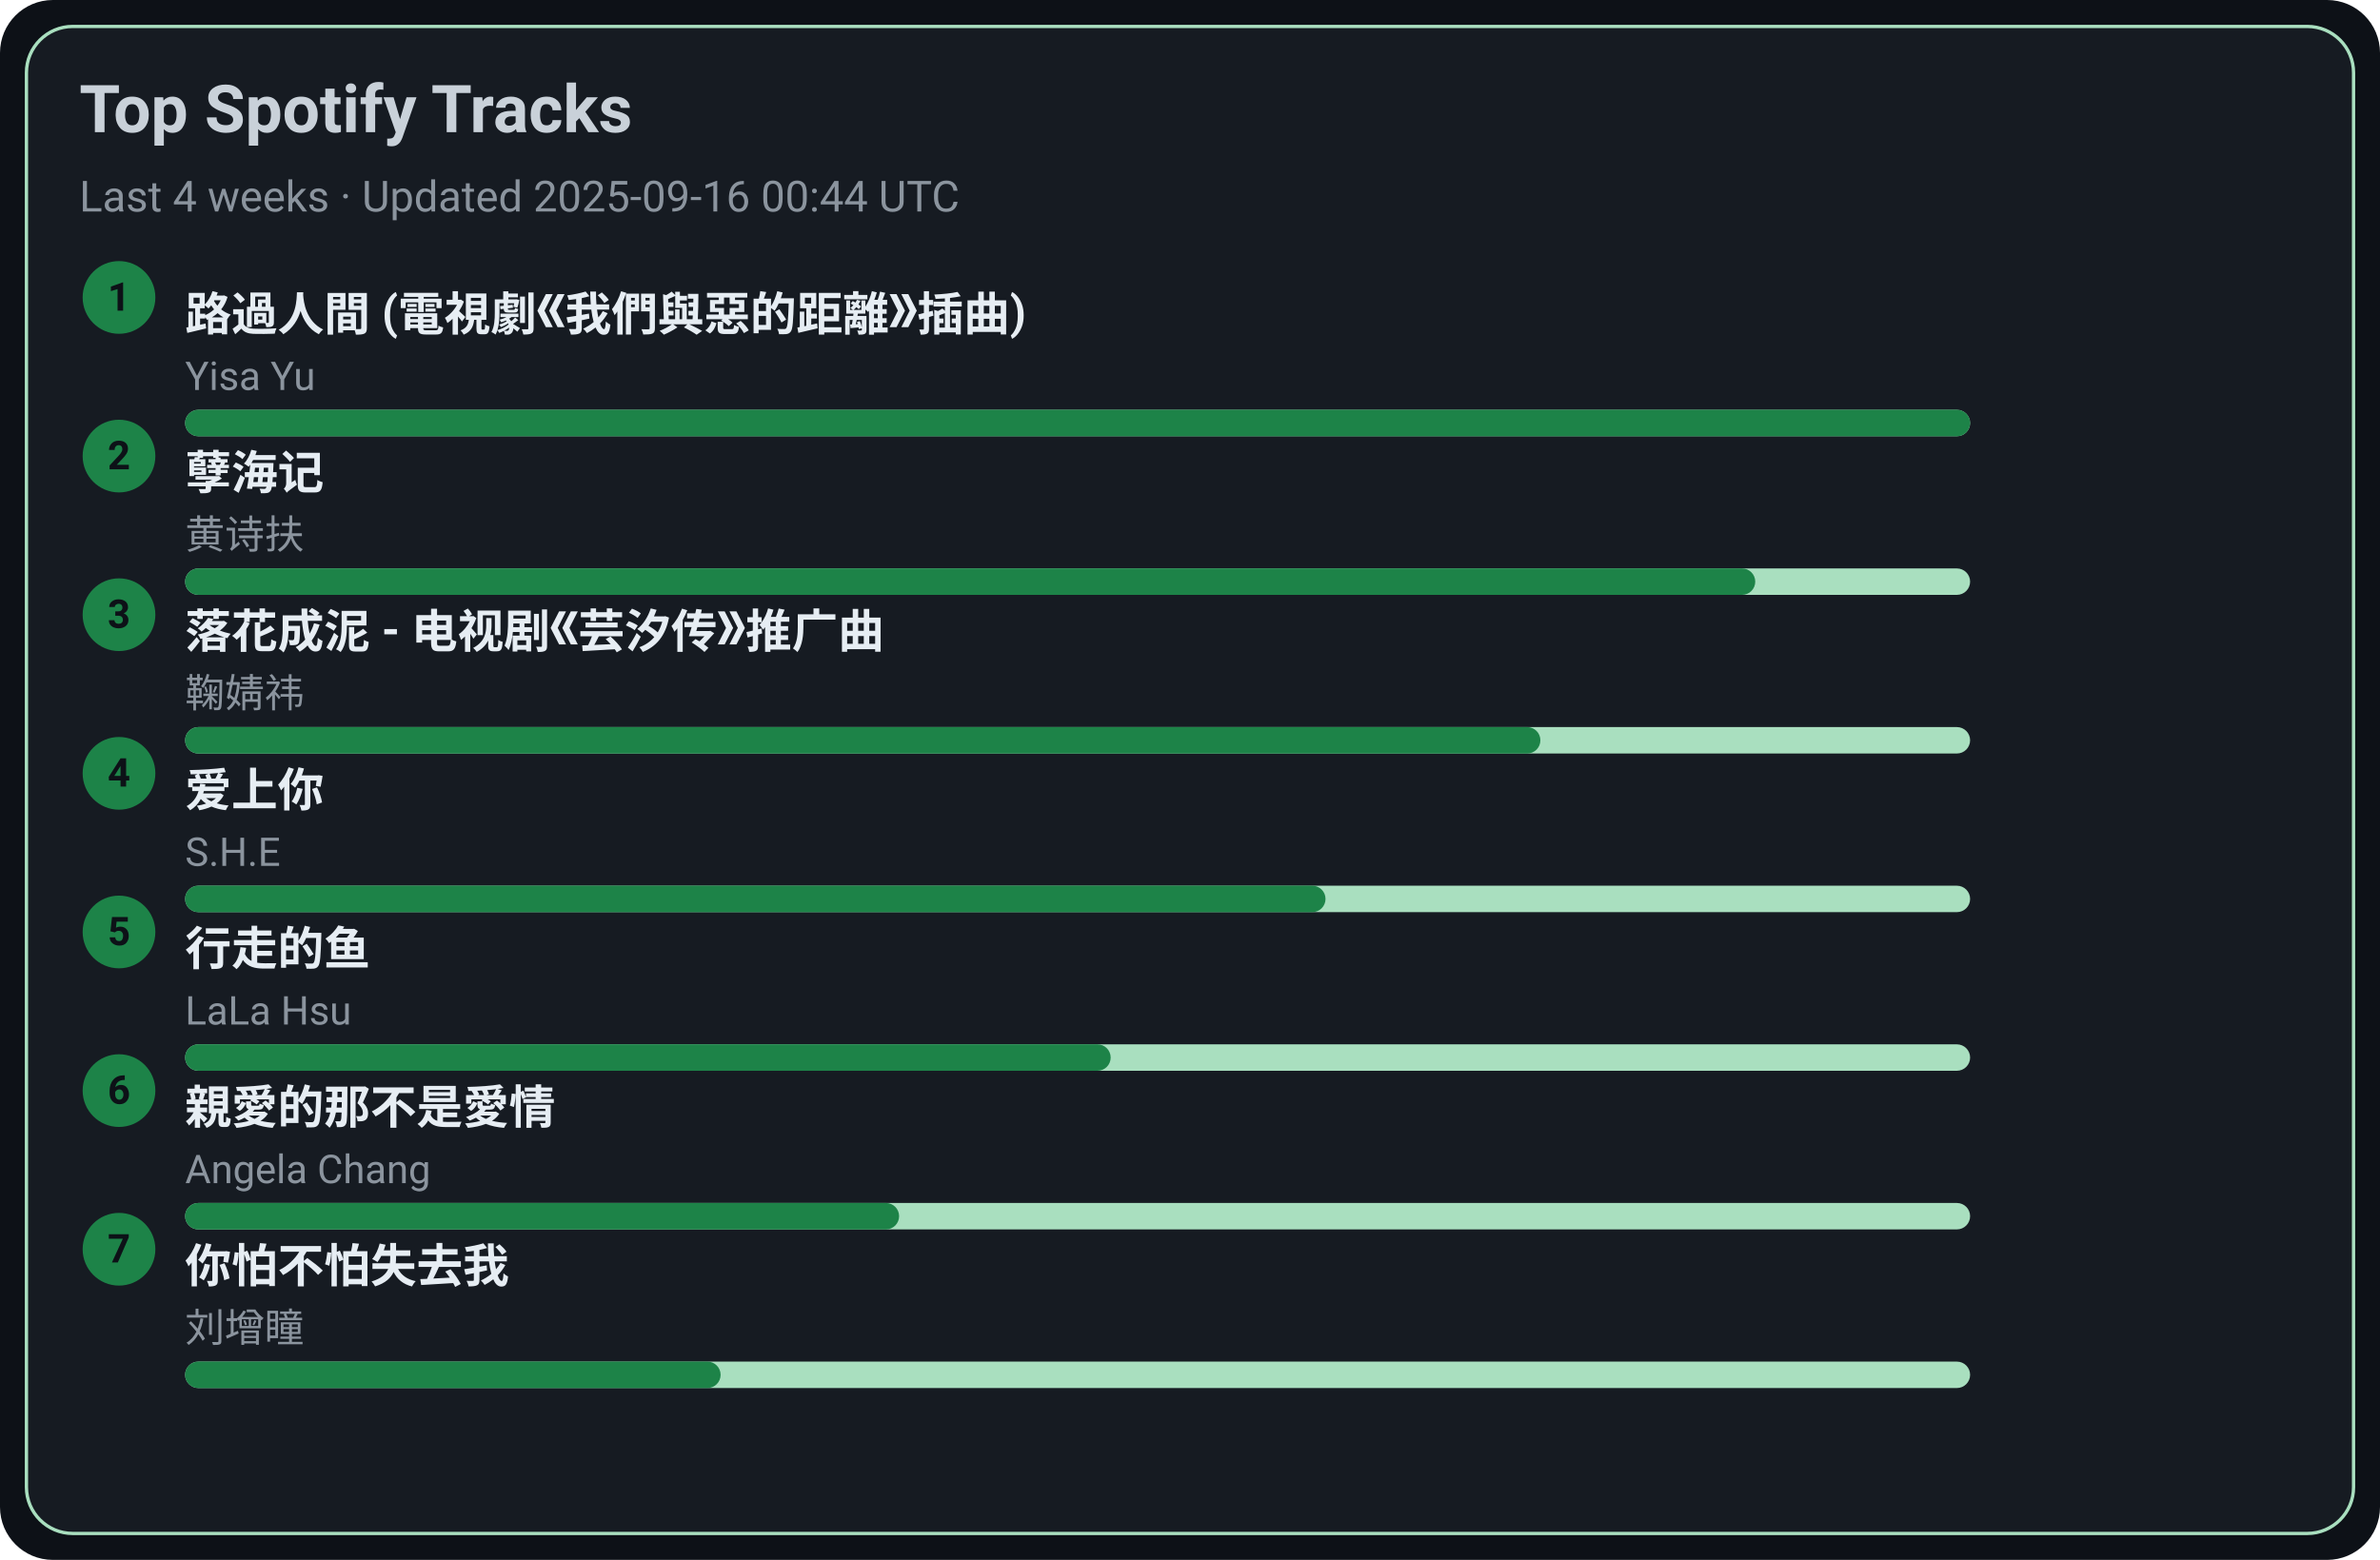
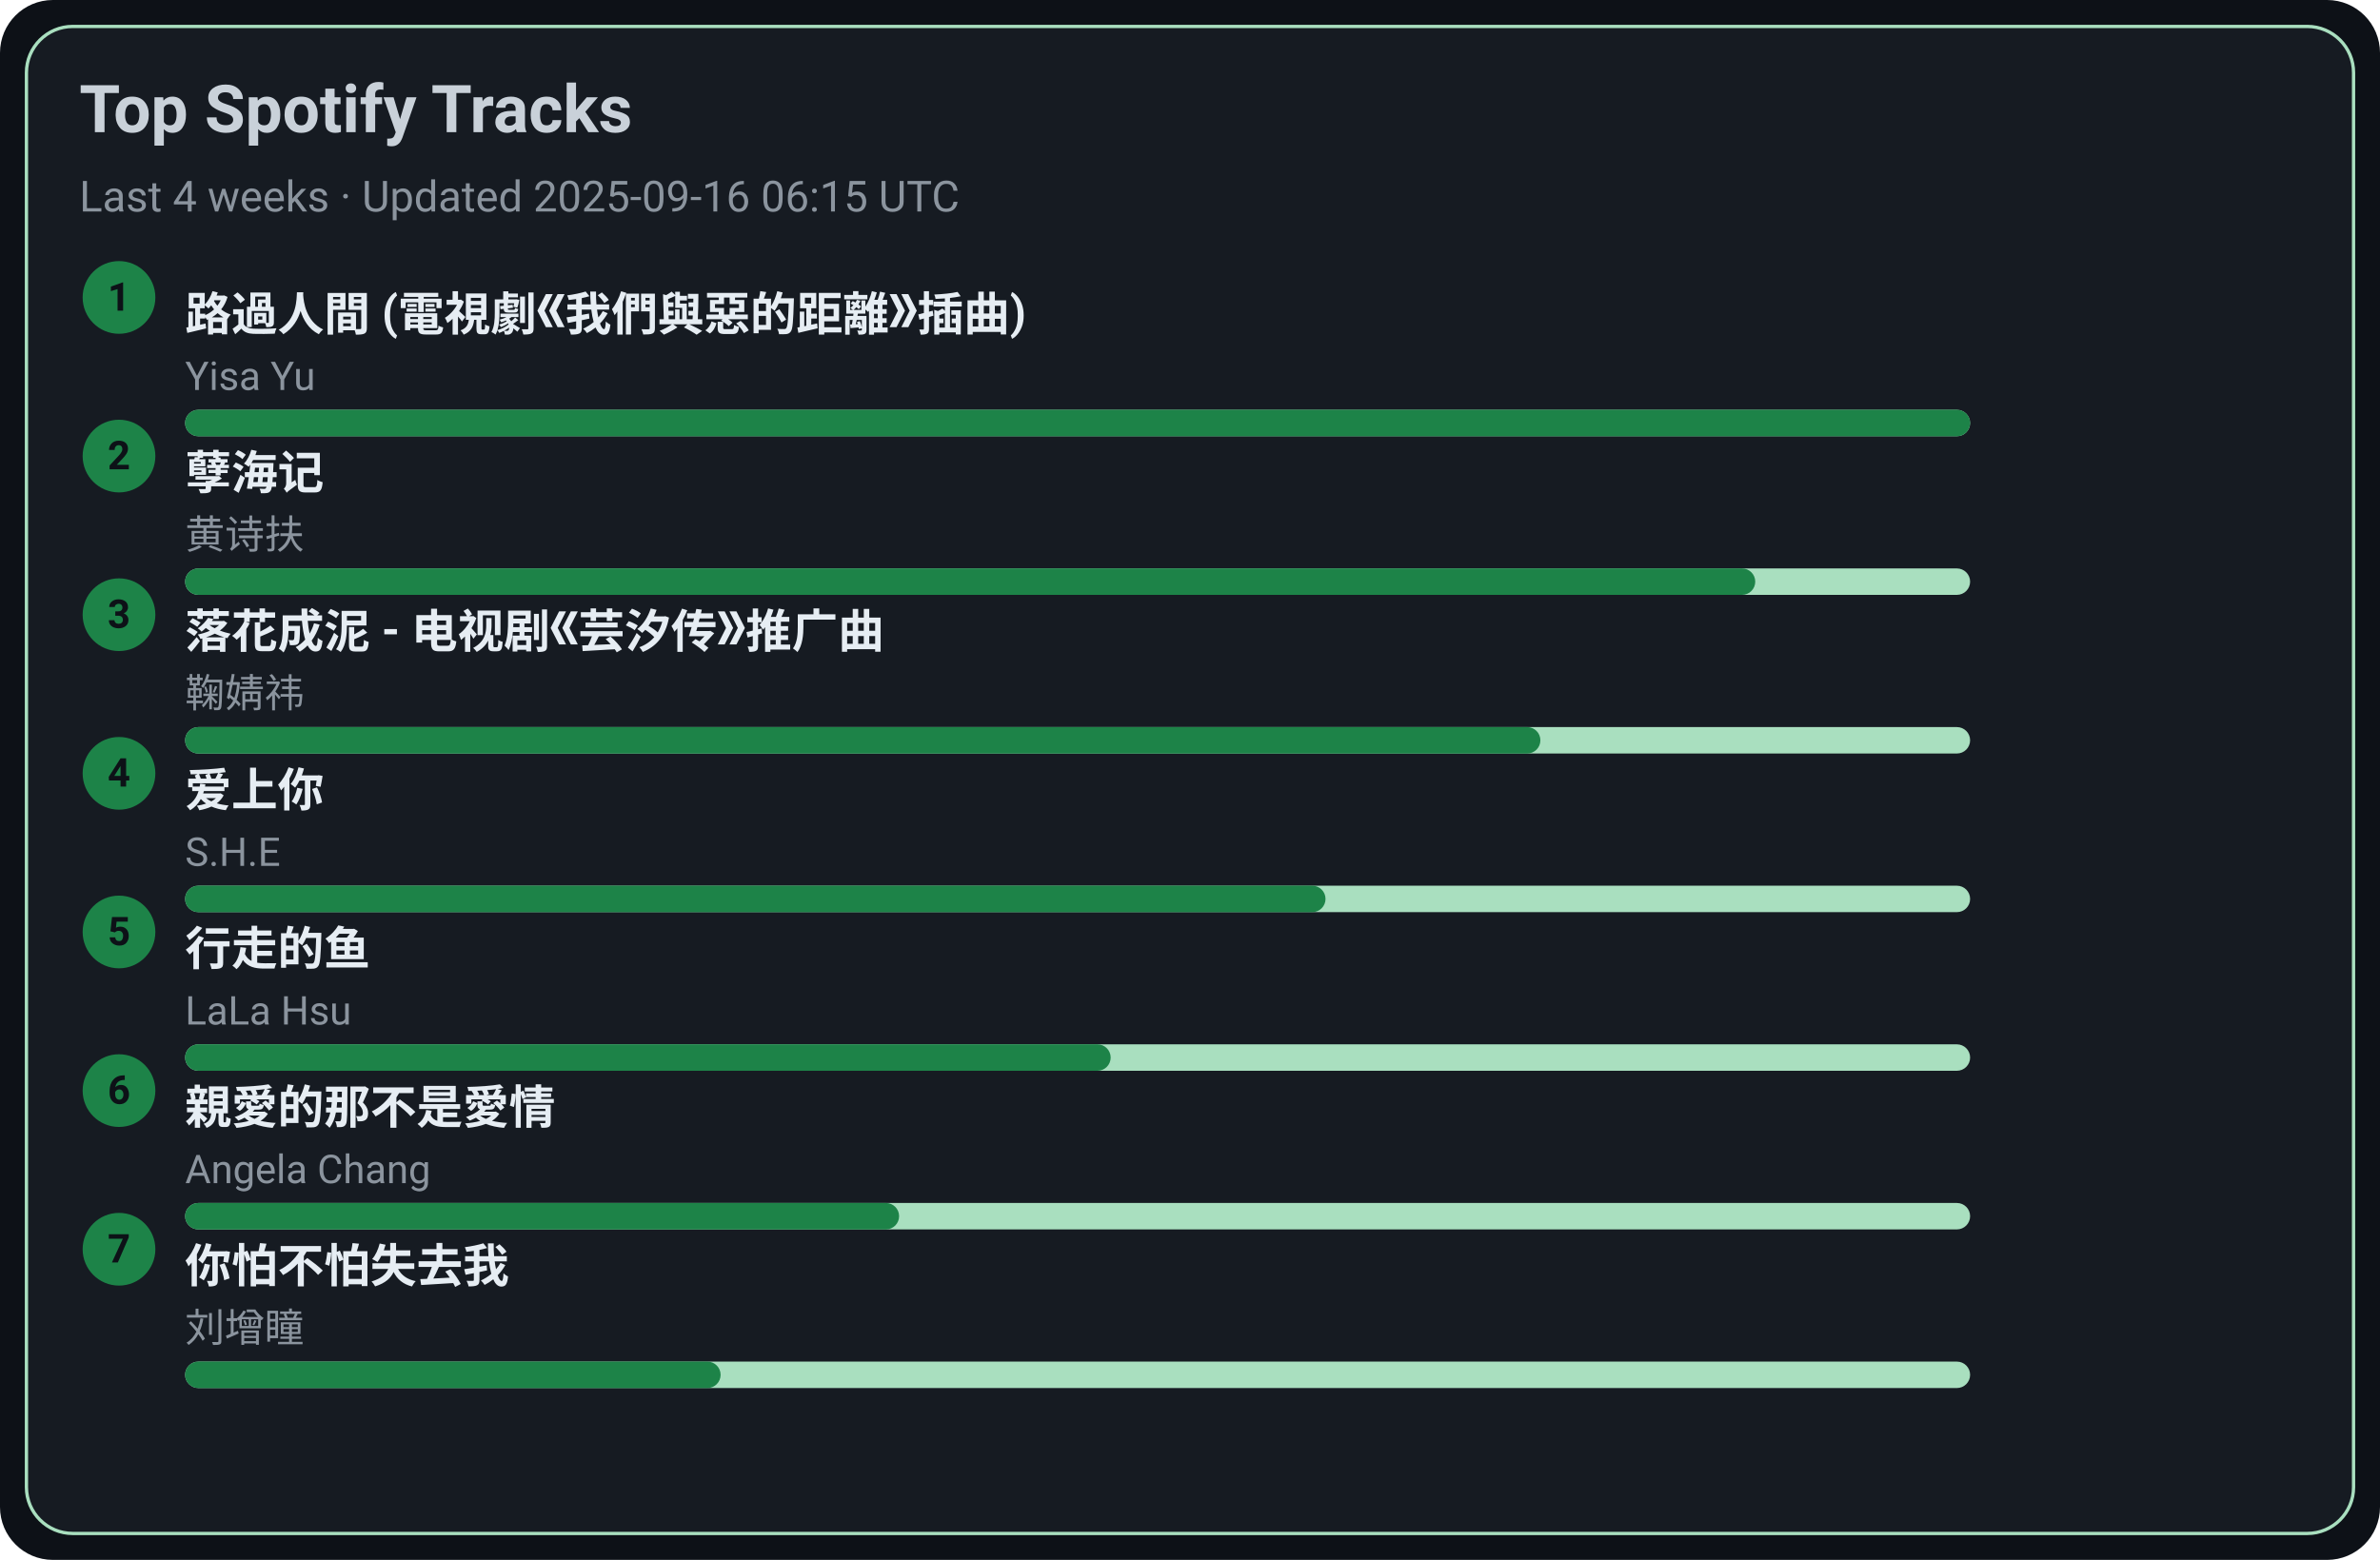
<svg xmlns="http://www.w3.org/2000/svg" width="720" height="472" viewBox="0 0 720 472">
  <style>text{font-family:-apple-system,BlinkMacSystemFont,Segoe UI,Roboto,Ubuntu,Helvetica Neue,Arial,Noto Sans,sans-serif}</style>
  <rect width="720" height="472" rx="16" fill="#0d1117" />
  <rect x="8" y="8" width="704" height="456" rx="14" fill="#161b22" stroke="#A9DFBF" />
  <text x="24" y="40" font-size="20" fill="#c9d1d9" font-weight="600">Top Spotify Tracks</text>
-   <text x="24" y="64" font-size="13" fill="#8b949e">Last 4 weeks · Updated 2025-09-16 00:44 UTC</text>
+   <text x="24" y="64" font-size="13" fill="#8b949e">Last 4 weeks · Updated 2025-09-16 06:15 UTC</text>
  <circle cx="36" cy="90" r="11" fill="#1D8348" />
  <text x="36" y="94" text-anchor="middle" font-size="12" fill="#0d1117" font-weight="700">1</text>
  <a href="https://open.spotify.com/track/1ZSleGniKMWNrWvK5cGALO" target="_blank" rel="noopener noreferrer">
    <text x="56" y="100" font-size="14" fill="#e6edf3" font-weight="600">路過人間 (電視劇《我們與惡的距離》插曲)</text>
  </a>
  <text x="56" y="118" font-size="12" fill="#8b949e">Yisa Yu</text>
  <rect x="56" y="124" width="540" height="8" rx="4" fill="#A9DFBF" />
  <rect x="56" y="124" width="540" height="8" rx="4" fill="#1D8348" />
  <circle cx="36" cy="138" r="11" fill="#1D8348" />
  <text x="36" y="142" text-anchor="middle" font-size="12" fill="#0d1117" font-weight="700">2</text>
  <a href="https://open.spotify.com/track/3eIovUMhirNN6btJbpzNqD" target="_blank" rel="noopener noreferrer">
    <text x="56" y="148" font-size="14" fill="#e6edf3" font-weight="600">孽海记</text>
  </a>
  <text x="56" y="166" font-size="12" fill="#8b949e">黄诗扶</text>
  <rect x="56" y="172" width="540" height="8" rx="4" fill="#A9DFBF" />
  <rect x="56" y="172" width="475" height="8" rx="4" fill="#1D8348" />
  <circle cx="36" cy="186" r="11" fill="#1D8348" />
  <text x="36" y="190" text-anchor="middle" font-size="12" fill="#0d1117" font-weight="700">3</text>
  <a href="https://open.spotify.com/track/3kOZsJz3crGIWWHeoCNa0O" target="_blank" rel="noopener noreferrer">
    <text x="56" y="196" font-size="14" fill="#e6edf3" font-weight="600">落花成泥 - 电视剧《芸汐传》推广曲</text>
  </a>
  <text x="56" y="214" font-size="12" fill="#8b949e">鞠婧祎</text>
  <rect x="56" y="220" width="540" height="8" rx="4" fill="#A9DFBF" />
  <rect x="56" y="220" width="410" height="8" rx="4" fill="#1D8348" />
  <circle cx="36" cy="234" r="11" fill="#1D8348" />
  <text x="36" y="238" text-anchor="middle" font-size="12" fill="#0d1117" font-weight="700">4</text>
  <a href="https://open.spotify.com/track/4hcNpo1rtbzyNswsM5byTf" target="_blank" rel="noopener noreferrer">
    <text x="56" y="244" font-size="14" fill="#e6edf3" font-weight="600">爱上你</text>
  </a>
  <text x="56" y="262" font-size="12" fill="#8b949e">S.H.E</text>
  <rect x="56" y="268" width="540" height="8" rx="4" fill="#A9DFBF" />
  <rect x="56" y="268" width="345" height="8" rx="4" fill="#1D8348" />
  <circle cx="36" cy="282" r="11" fill="#1D8348" />
  <text x="36" y="286" text-anchor="middle" font-size="12" fill="#0d1117" font-weight="700">5</text>
  <a href="https://open.spotify.com/track/5tGyQ1cWTaHBfZSHWr8AZb" target="_blank" rel="noopener noreferrer">
    <text x="56" y="292" font-size="14" fill="#e6edf3" font-weight="600">行走的鱼</text>
  </a>
  <text x="56" y="310" font-size="12" fill="#8b949e">LaLa Hsu</text>
  <rect x="56" y="316" width="540" height="8" rx="4" fill="#A9DFBF" />
  <rect x="56" y="316" width="280" height="8" rx="4" fill="#1D8348" />
  <circle cx="36" cy="330" r="11" fill="#1D8348" />
  <text x="36" y="334" text-anchor="middle" font-size="12" fill="#0d1117" font-weight="700">6</text>
  <a href="https://open.spotify.com/track/1MAv2SJPGVVDHyFlhflmYR" target="_blank" rel="noopener noreferrer">
    <text x="56" y="340" font-size="14" fill="#e6edf3" font-weight="600">親愛的那不是愛情</text>
  </a>
  <text x="56" y="358" font-size="12" fill="#8b949e">Angela Chang</text>
  <rect x="56" y="364" width="540" height="8" rx="4" fill="#A9DFBF" />
  <rect x="56" y="364" width="216" height="8" rx="4" fill="#1D8348" />
  <circle cx="36" cy="378" r="11" fill="#1D8348" />
  <text x="36" y="382" text-anchor="middle" font-size="12" fill="#0d1117" font-weight="700">7</text>
  <a href="https://open.spotify.com/track/0vKJhYNufamYZncaY3A8TO" target="_blank" rel="noopener noreferrer">
    <text x="56" y="388" font-size="14" fill="#e6edf3" font-weight="600">你怕不怕失去我</text>
  </a>
  <text x="56" y="406" font-size="12" fill="#8b949e">刘增瞳</text>
  <rect x="56" y="412" width="540" height="8" rx="4" fill="#A9DFBF" />
  <rect x="56" y="412" width="162" height="8" rx="4" fill="#1D8348" />
</svg>
